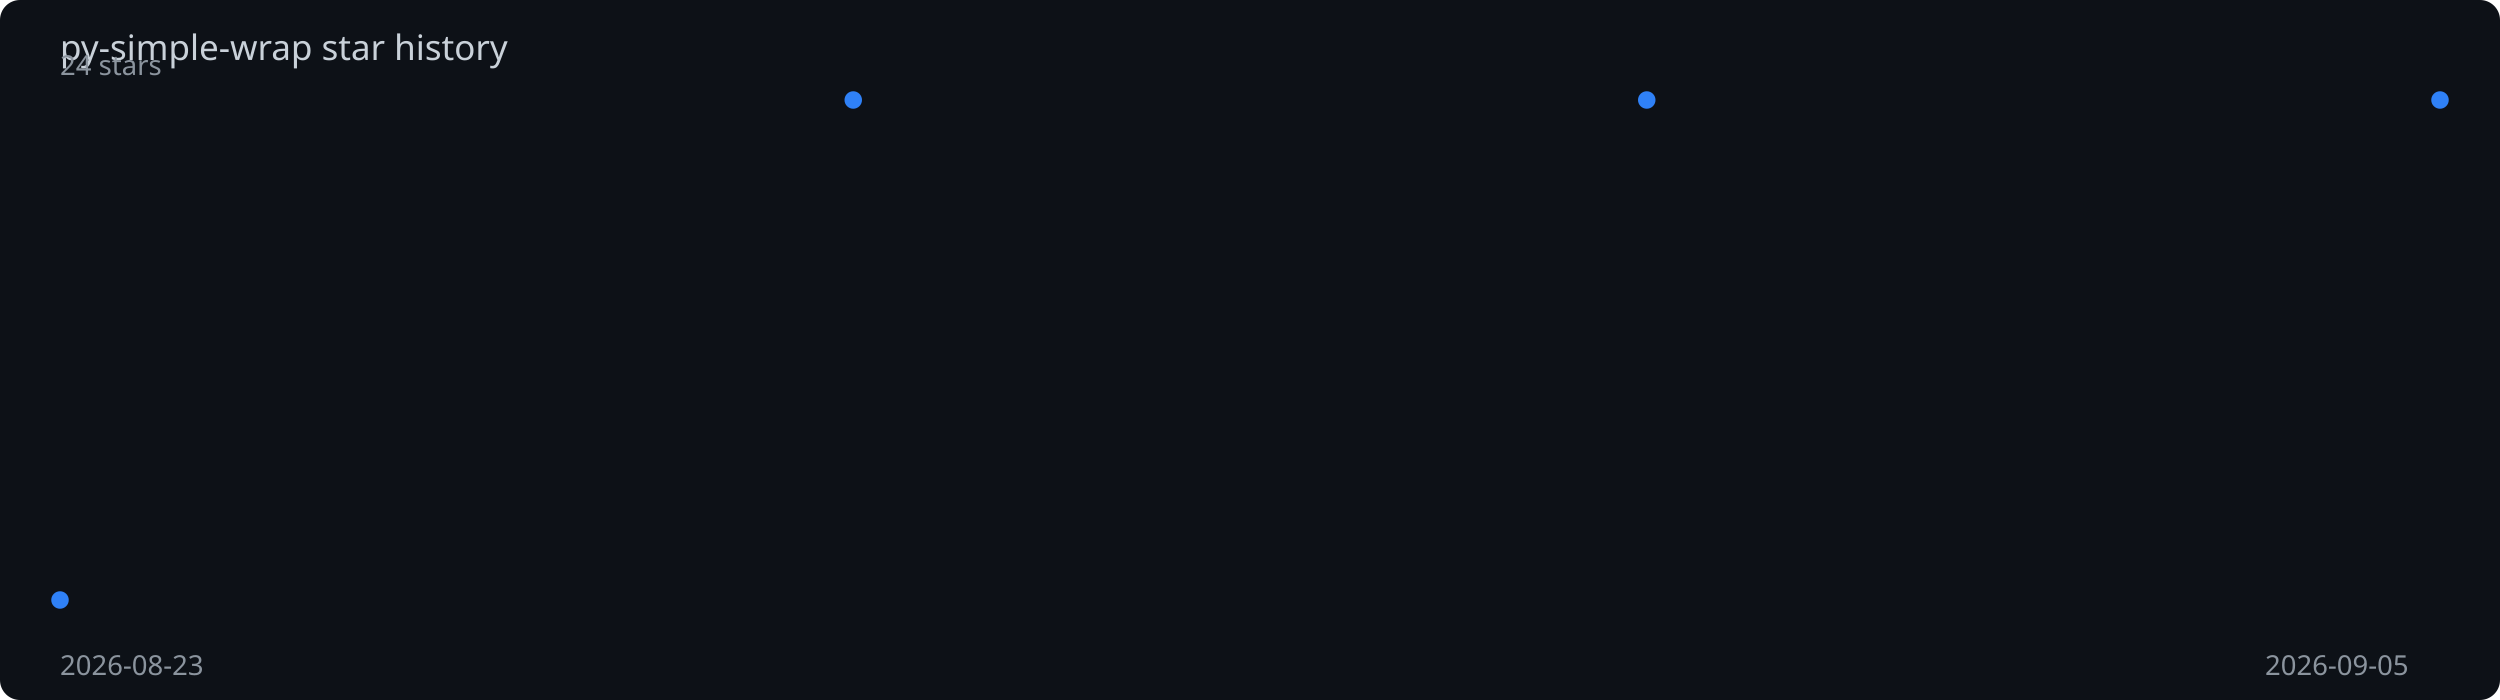
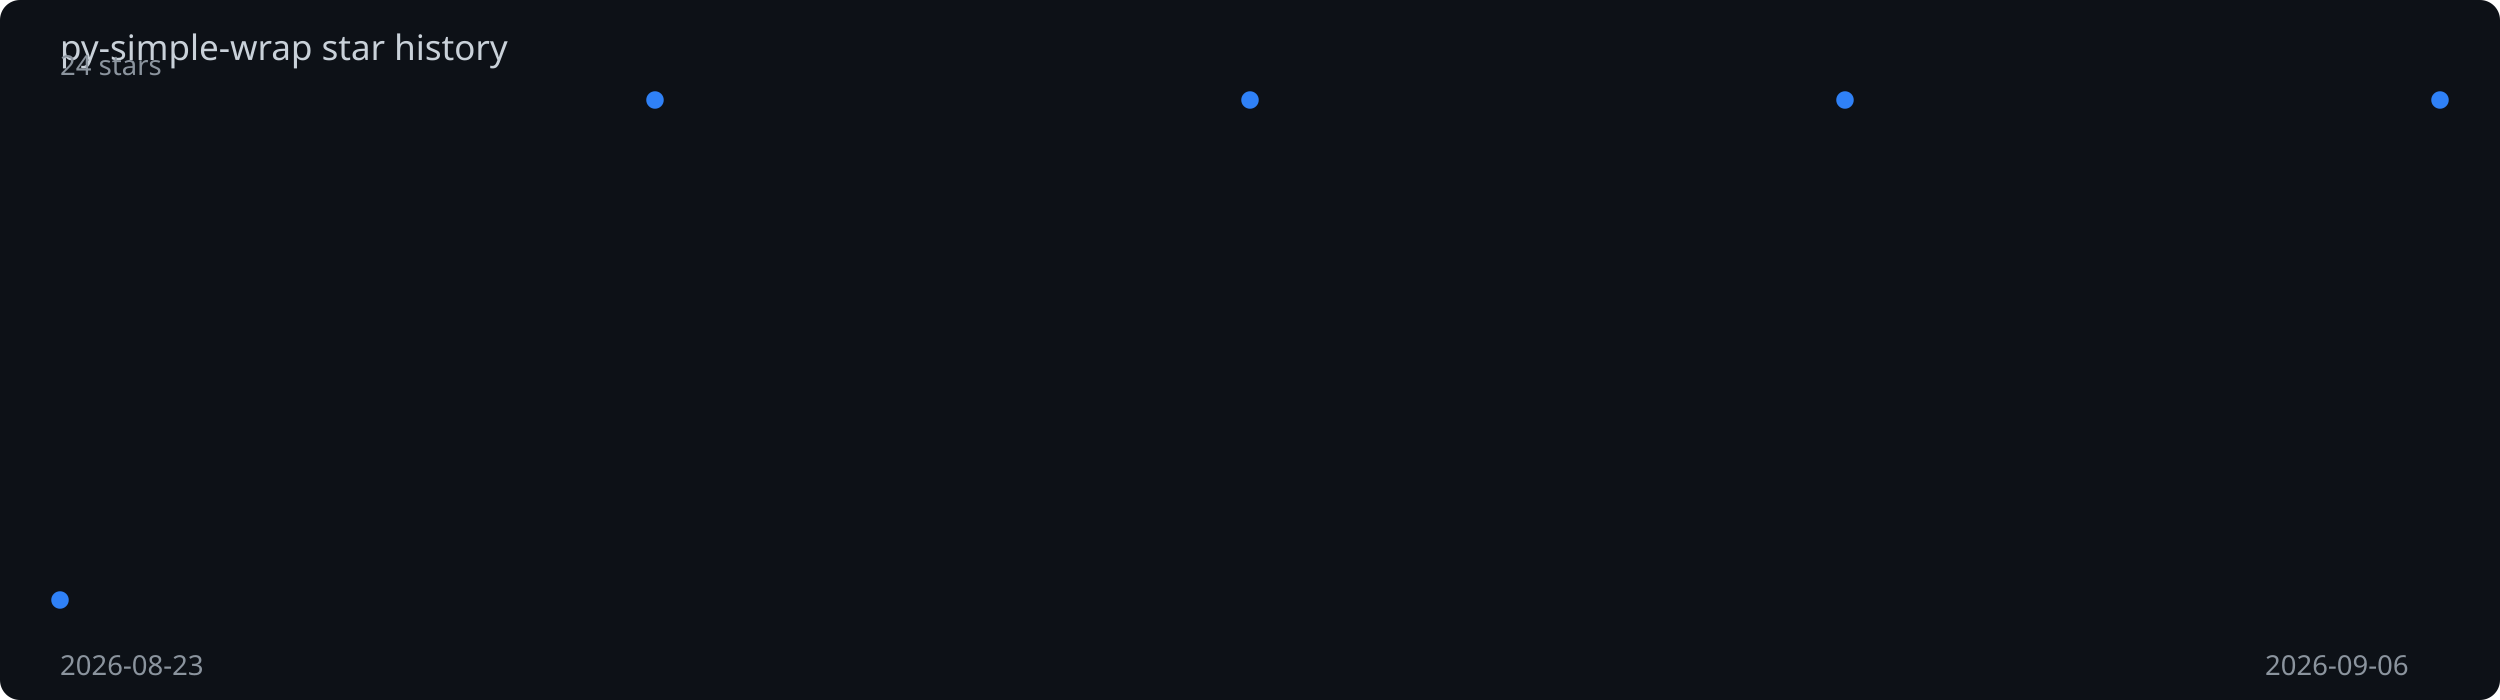
<svg xmlns="http://www.w3.org/2000/svg" viewBox="0 0 1000 280" width="100%" height="280">
  <rect width="1000" height="280" fill="#0d1117" rx="8" />
  <text x="24" y="24" fill="#c9d1d9" font-family="sans-serif" font-size="14">
    py-simple-wrap star history
  </text>
-   <polyline points="24.0,240.0 341.3,40.0 658.7,40.0 976.0,40.0" fill="none" stroke="#2f81f7" stroke-width="2" stroke-dasharray="1009.8" stroke-dashoffset="1009.8">
-     <animate attributeName="stroke-dashoffset" from="1009.8" to="0" dur="2s" fill="freeze" calcMode="spline" keySplines="0.4 0 0.2 1" />
+   <polyline points="24.0,240.0 262.0,40.0 500.0,40.0 738.0,40.0 976.0,40.0" fill="none" stroke="#2f81f7" stroke-width="2" stroke-dasharray="1024.9" stroke-dashoffset="1024.9">
+     <animate attributeName="stroke-dashoffset" from="1024.9" to="0" dur="2s" fill="freeze" calcMode="spline" keySplines="0.4 0 0.2 1" />
  </polyline>
  <circle cx="24.0" cy="240.0" r="3.5" fill="#2f81f7">
    <animate attributeName="opacity" from="0" to="1" begin="0.00s" dur="0.2s" fill="freeze" />
  </circle>
-   <circle cx="341.3" cy="40.0" r="3.5" fill="#2f81f7">
-     <animate attributeName="opacity" from="0" to="1" begin="0.67s" dur="0.2s" fill="freeze" />
+   <circle cx="262.0" cy="40.0" r="3.5" fill="#2f81f7">
+     <animate attributeName="opacity" from="0" to="1" begin="0.50s" dur="0.2s" fill="freeze" />
  </circle>
-   <circle cx="658.7" cy="40.0" r="3.5" fill="#2f81f7">
-     <animate attributeName="opacity" from="0" to="1" begin="1.33s" dur="0.2s" fill="freeze" />
+   <circle cx="500.0" cy="40.0" r="3.5" fill="#2f81f7">
+     <animate attributeName="opacity" from="0" to="1" begin="1.00s" dur="0.2s" fill="freeze" />
+   </circle>
+   <circle cx="738.0" cy="40.0" r="3.5" fill="#2f81f7">
+     <animate attributeName="opacity" from="0" to="1" begin="1.50s" dur="0.2s" fill="freeze" />
  </circle>
  <circle cx="976.0" cy="40.0" r="3.5" fill="#2f81f7">
    <animate attributeName="opacity" from="0" to="1" begin="2.00s" dur="0.2s" fill="freeze" />
  </circle>
  <text x="24" y="270" fill="#8b949e" font-family="sans-serif" font-size="11">2026-08-23</text>
-   <text x="906" y="270" fill="#8b949e" font-family="sans-serif" font-size="11">2026-09-05</text>
+   <text x="906" y="270" fill="#8b949e" font-family="sans-serif" font-size="11">2026-09-06</text>
  <text x="24" y="30" fill="#8b949e" font-family="sans-serif" font-size="11">24 stars</text>
</svg>
